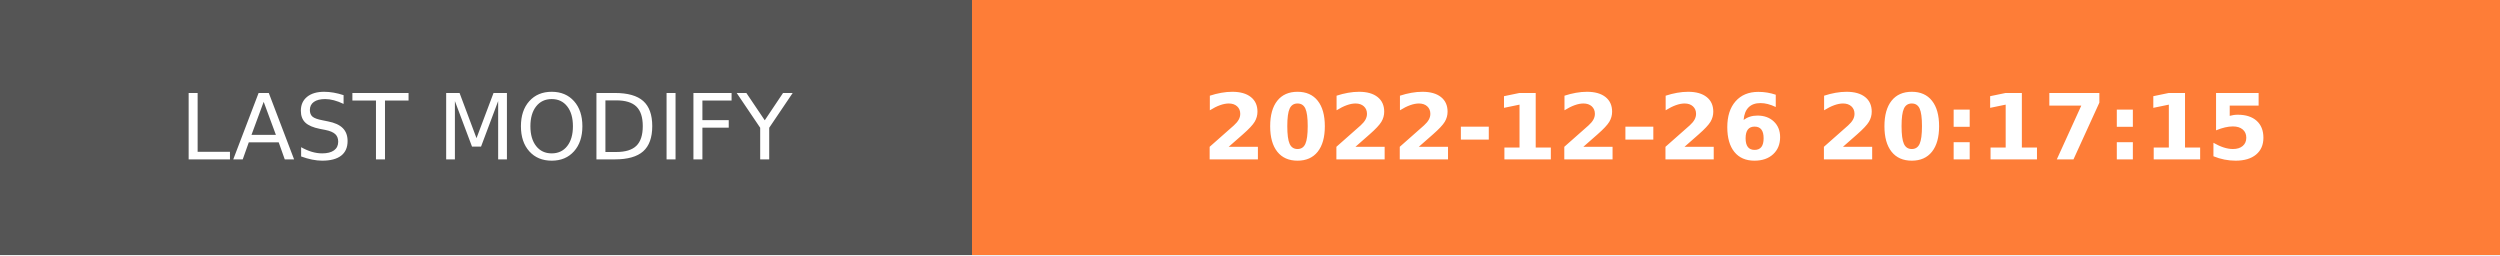
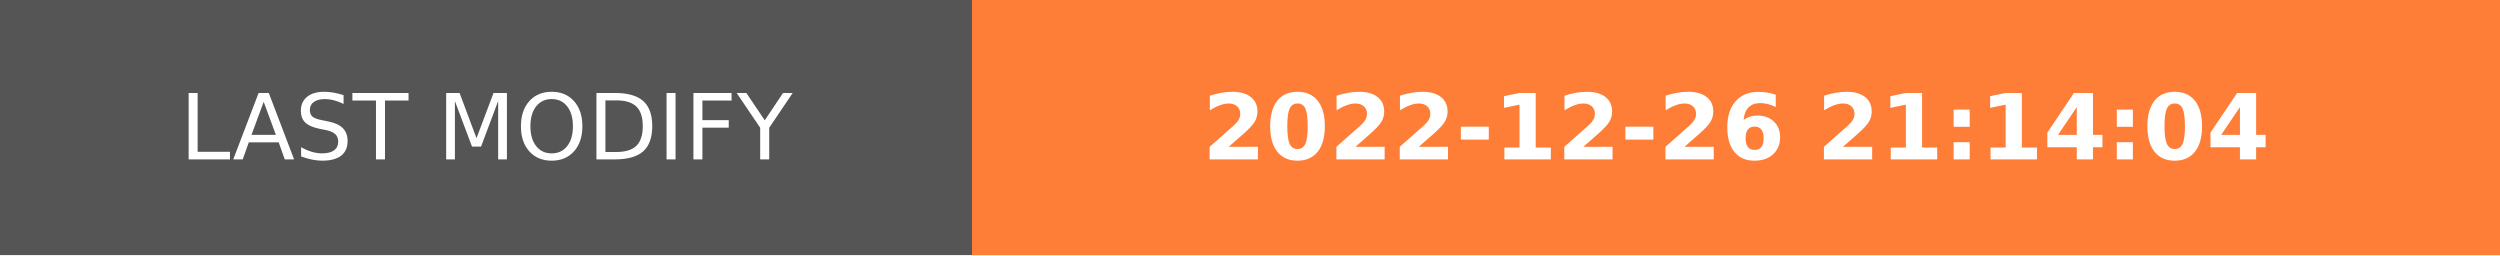
- <svg xmlns="http://www.w3.org/2000/svg" width="274.5" height="28" role="img" aria-label="LAST MODIFY: 2022-12-26 20:17:15">
+ <svg xmlns="http://www.w3.org/2000/svg" width="274.5" height="28" role="img" aria-label="LAST MODIFY: 2022-12-26 21:14:04">
  <g shape-rendering="crispEdges">
    <rect width="106.75" height="28" fill="#555" />
    <rect x="106.75" width="167.75" height="28" fill="#fe7d37" />
  </g>
  <g fill="#fff" text-anchor="middle" font-family="Verdana,Geneva,DejaVu Sans,sans-serif" text-rendering="geometricPrecision" font-size="100">
    <text transform="scale(.1)" x="533.75" y="175" textLength="827.5" fill="#fff">LAST MODIFY</text>
-     <text transform="scale(.1)" x="1906.25" y="175" textLength="1437.5" fill="#fff" font-weight="bold">2022-12-26 20:17:15</text>
+     <text transform="scale(.1)" x="1906.25" y="175" textLength="1437.5" fill="#fff" font-weight="bold">2022-12-26 21:14:04</text>
  </g>
</svg>
